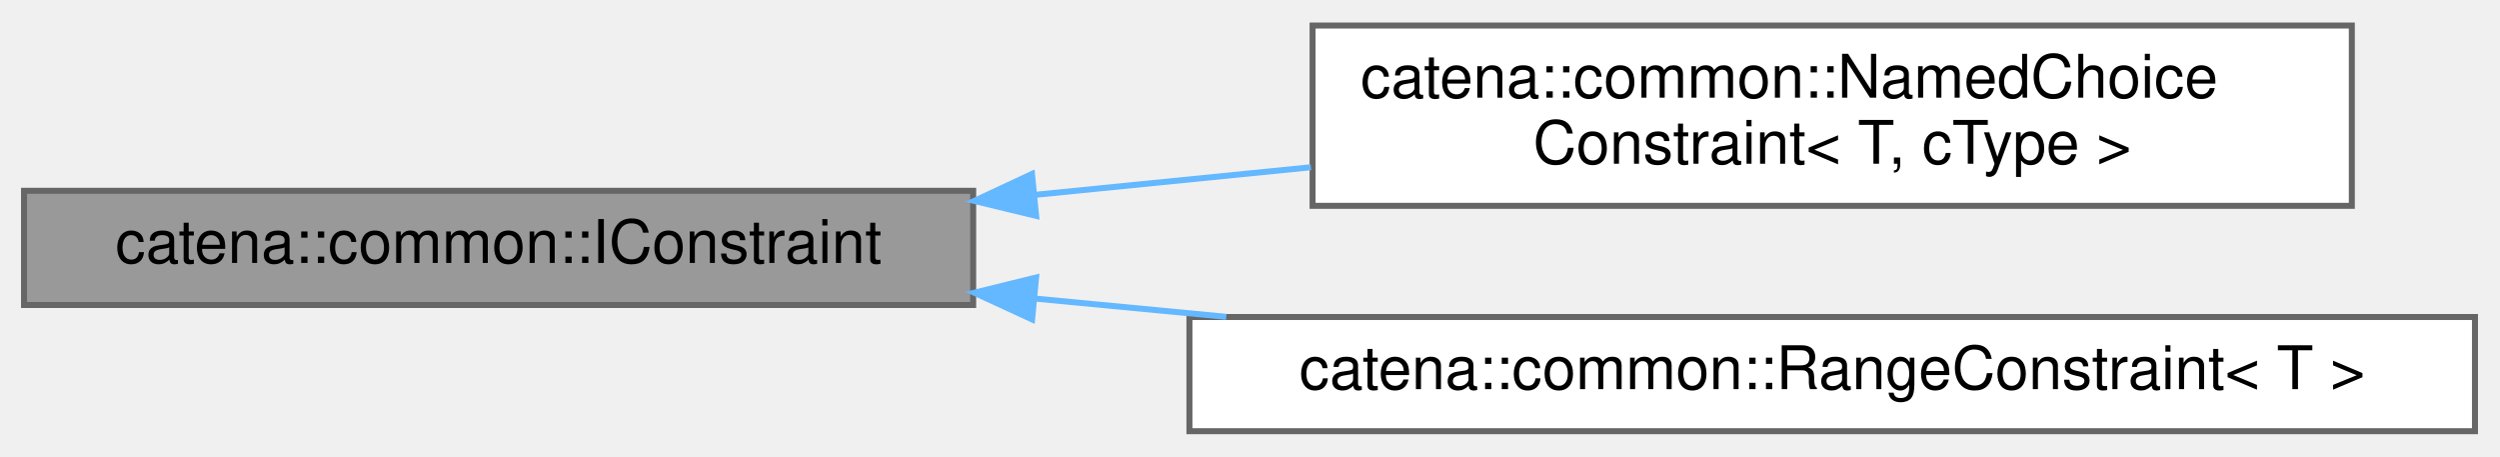
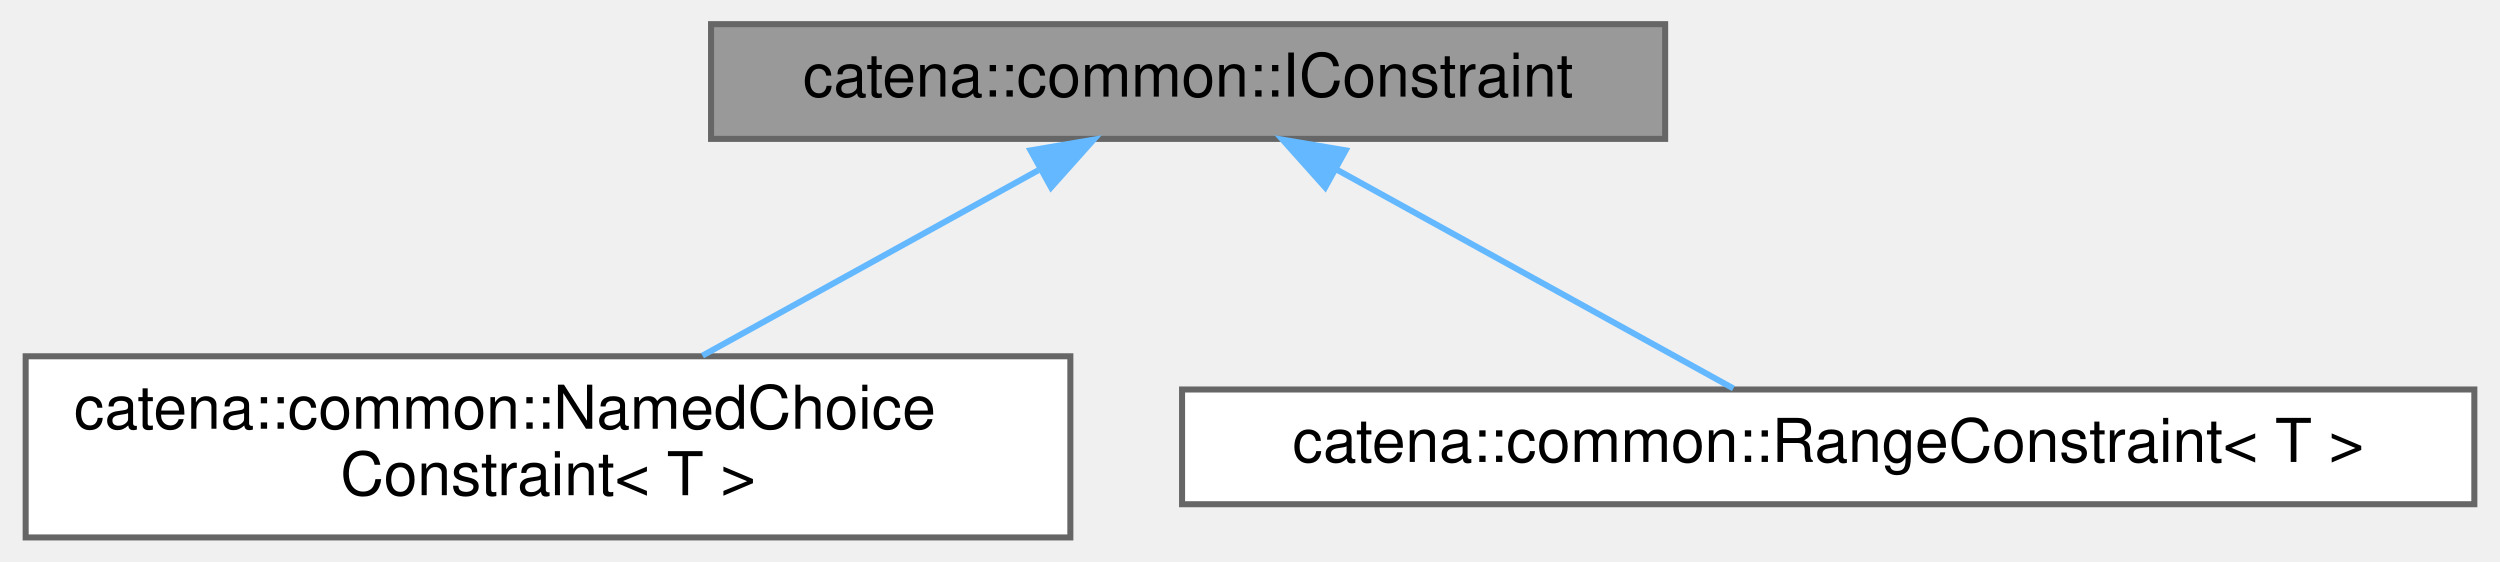
- <svg xmlns="http://www.w3.org/2000/svg" xmlns:xlink="http://www.w3.org/1999/xlink" width="416pt" height="76pt" viewBox="0.00 0.00 416.00 75.50">
-   <g id="graph0" class="graph" transform="scale(1 1) rotate(0) translate(4 71.5)">
+ <svg xmlns="http://www.w3.org/2000/svg" xmlns:xlink="http://www.w3.org/1999/xlink" width="414pt" height="93pt" viewBox="0.00 0.00 413.50 93.00">
+   <g id="graph0" class="graph" transform="scale(1 1) rotate(0) translate(4 89)">
    <g id="Node000001" class="node">
      <g id="a_Node000001">
        <a xlink:title="Interface for constraints.">
-           <polygon fill="#999999" stroke="#666666" points="158,-40 0,-40 0,-21 158,-21 158,-40" />
-           <text text-anchor="middle" x="79" y="-28" font-family="Helvetica,sans-Serif" font-size="10.00">catena::common::IConstraint</text>
+           <polygon fill="#999999" stroke="#666666" points="271.5,-85 113.5,-85 113.5,-66 271.5,-66 271.5,-85" />
+           <text text-anchor="middle" x="192.5" y="-73" font-family="Helvetica,sans-Serif" font-size="10.00">catena::common::IConstraint</text>
        </a>
      </g>
    </g>
    <g id="Node000002" class="node">
      <g id="a_Node000002">
        <a xlink:href="classcatena_1_1common_1_1NamedChoiceConstraint.html" target="_top" xlink:title="Named choice constraint, ensures a value is within a named choice.">
-           <polygon fill="white" stroke="#666666" points="387.5,-67.5 214.5,-67.5 214.5,-37.5 387.5,-37.5 387.5,-67.5" />
-           <text text-anchor="start" x="222.5" y="-55.5" font-family="Helvetica,sans-Serif" font-size="10.00">catena::common::NamedChoice</text>
-           <text text-anchor="middle" x="301" y="-44.5" font-family="Helvetica,sans-Serif" font-size="10.00">Constraint&lt; T, cType &gt;</text>
+           <polygon fill="white" stroke="#666666" points="173,-30 0,-30 0,0 173,0 173,-30" />
+           <text text-anchor="start" x="8" y="-18" font-family="Helvetica,sans-Serif" font-size="10.00">catena::common::NamedChoice</text>
+           <text text-anchor="middle" x="86.5" y="-7" font-family="Helvetica,sans-Serif" font-size="10.00">Constraint&lt; T &gt;</text>
        </a>
      </g>
    </g>
    <g id="edge1_Node000001_Node000002" class="edge">
      <g id="a_edge1_Node000001_Node000002">
        <a xlink:title=" ">
-           <path fill="none" stroke="#63b8ff" d="M168.51,-39.35C183.59,-40.86 199.22,-42.42 214.22,-43.92" />
-           <polygon fill="#63b8ff" stroke="#63b8ff" points="168.48,-35.83 158.18,-38.32 167.79,-42.8 168.48,-35.83" />
+           <path fill="none" stroke="#63b8ff" d="M167.7,-60.81C150.97,-51.58 128.96,-39.43 112.08,-30.11" />
+           <polygon fill="#63b8ff" stroke="#63b8ff" points="166.41,-64.1 176.86,-65.87 169.8,-57.97 166.41,-64.1" />
        </a>
      </g>
    </g>
    <g id="Node000003" class="node">
      <g id="a_Node000003">
        <a xlink:href="classcatena_1_1common_1_1RangeConstraint.html" target="_top" xlink:title="Range constraint, ensures a value is within a range.">
-           <polygon fill="white" stroke="#666666" points="408,-19 194,-19 194,0 408,0 408,-19" />
-           <text text-anchor="middle" x="301" y="-7" font-family="Helvetica,sans-Serif" font-size="10.00">catena::common::RangeConstraint&lt; T &gt;</text>
+           <polygon fill="white" stroke="#666666" points="405.5,-24.5 191.5,-24.5 191.5,-5.5 405.5,-5.5 405.5,-24.5" />
+           <text text-anchor="middle" x="298.5" y="-12.5" font-family="Helvetica,sans-Serif" font-size="10.00">catena::common::RangeConstraint&lt; T &gt;</text>
        </a>
      </g>
    </g>
    <g id="edge2_Node000001_Node000003" class="edge">
      <g id="a_edge2_Node000001_Node000003">
        <a xlink:title=" ">
-           <path fill="none" stroke="#63b8ff" d="M168.17,-22.08C178.68,-21.08 189.47,-20.05 200.13,-19.03" />
-           <polygon fill="#63b8ff" stroke="#63b8ff" points="167.81,-18.6 158.18,-23.04 168.47,-25.57 167.81,-18.6" />
+           <path fill="none" stroke="#63b8ff" d="M217.1,-60.92C237.36,-49.74 265.47,-34.23 282.8,-24.67" />
+           <polygon fill="#63b8ff" stroke="#63b8ff" points="215.2,-57.97 208.14,-65.87 218.59,-64.1 215.2,-57.97" />
        </a>
      </g>
    </g>
  </g>
</svg>
